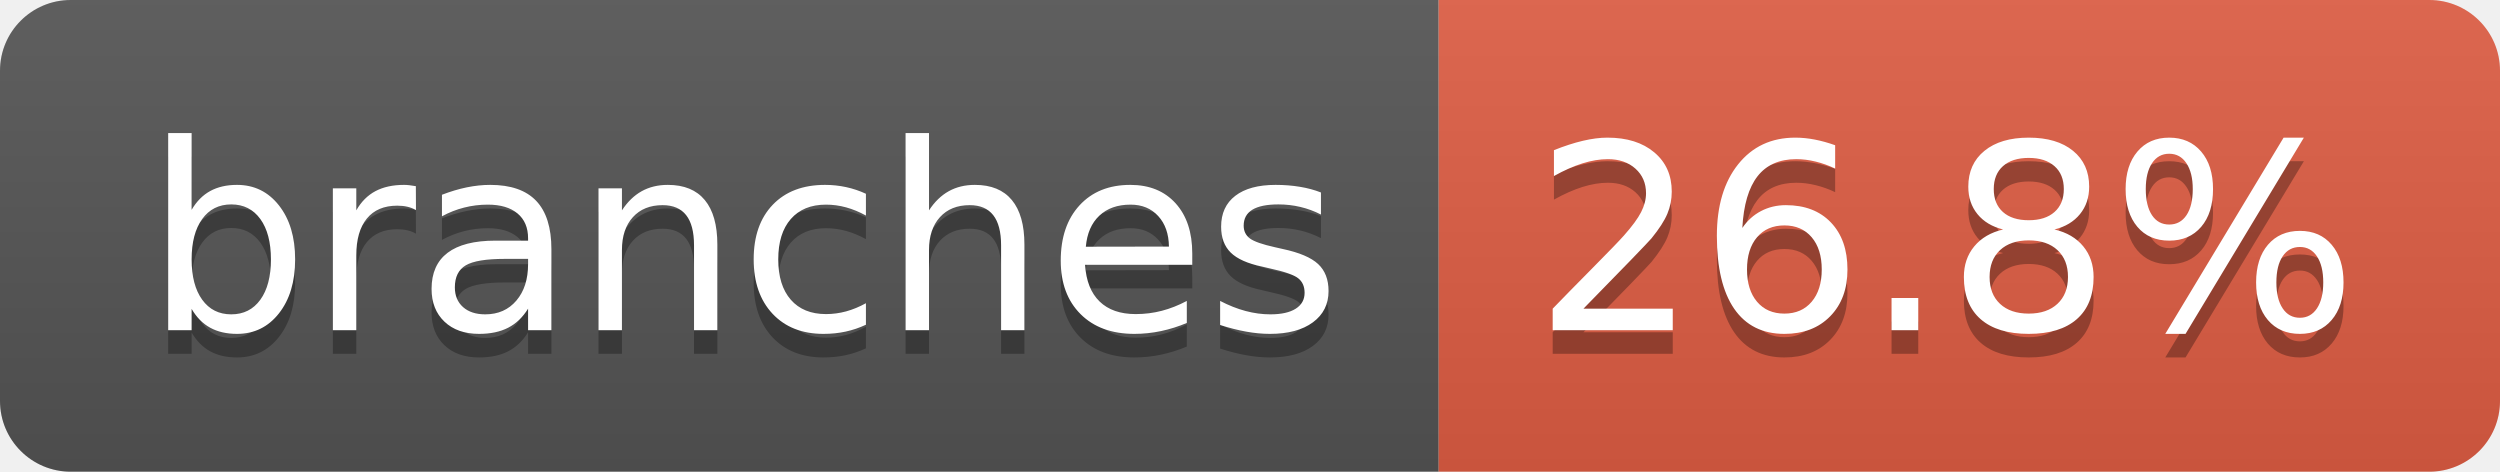
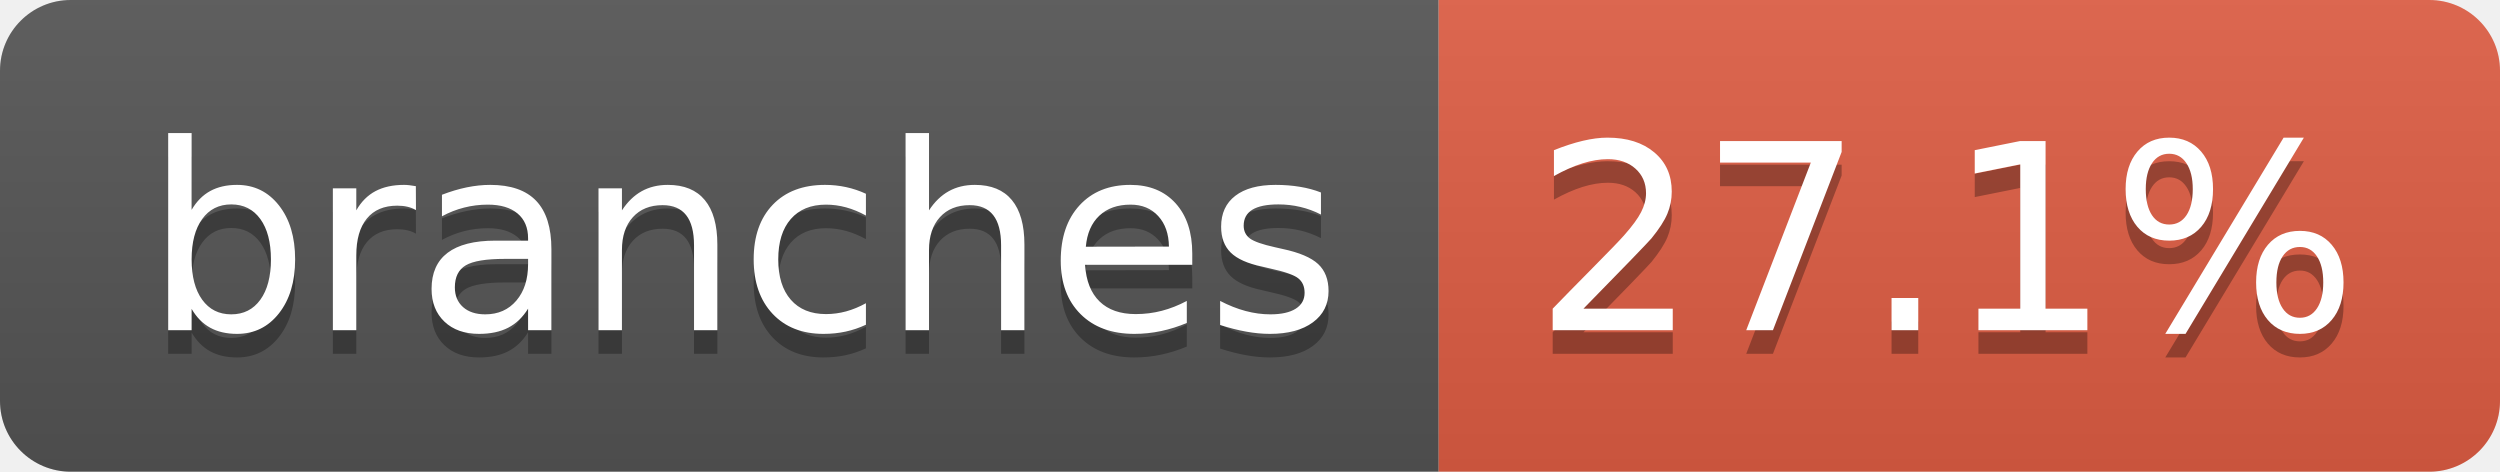
- <svg xmlns="http://www.w3.org/2000/svg" width="106" height="20" role="img" aria-label="branches: 26.8%">
+ <svg xmlns="http://www.w3.org/2000/svg" width="106" height="20" role="img" aria-label="branches: 27.1%">
  <linearGradient id="s" x2="0" y2="100%">
    <stop offset="0" stop-color="#bbb" stop-opacity=".1" />
    <stop offset="1" stop-opacity=".1" />
  </linearGradient>
  <clipPath id="r">
    <rect width="106" height="20" rx="3" fill="#fff" />
  </clipPath>
  <g clip-path="url(#r)">
    <rect width="61" height="20" fill="#555" />
    <rect x="61" width="45" height="20" fill="#e05d44" />
    <rect width="106" height="20" fill="url(#s)" />
  </g>
  <g fill="#fff" text-anchor="middle" font-family="Verdana,Geneva,DejaVu Sans,sans-serif" text-rendering="geometricPrecision" font-size="110">
    <text aria-hidden="true" x="315" y="150" fill="#010101" fill-opacity=".3" transform="scale(.1)" textLength="507">branches</text>
    <text x="315" y="140" transform="scale(.1)" fill="#fff" textLength="507">branches</text>
-     <text aria-hidden="true" x="825" y="150" fill="#010101" fill-opacity=".3" transform="scale(.1)" textLength="350">26.8%</text>
-     <text x="825" y="140" transform="scale(.1)" fill="#fff" textLength="350">26.8%</text>
+     <text aria-hidden="true" x="825" y="150" fill="#010101" fill-opacity=".3" transform="scale(.1)" textLength="350">27.1%</text>
+     <text x="825" y="140" transform="scale(.1)" fill="#fff" textLength="350">27.1%</text>
  </g>
</svg>
